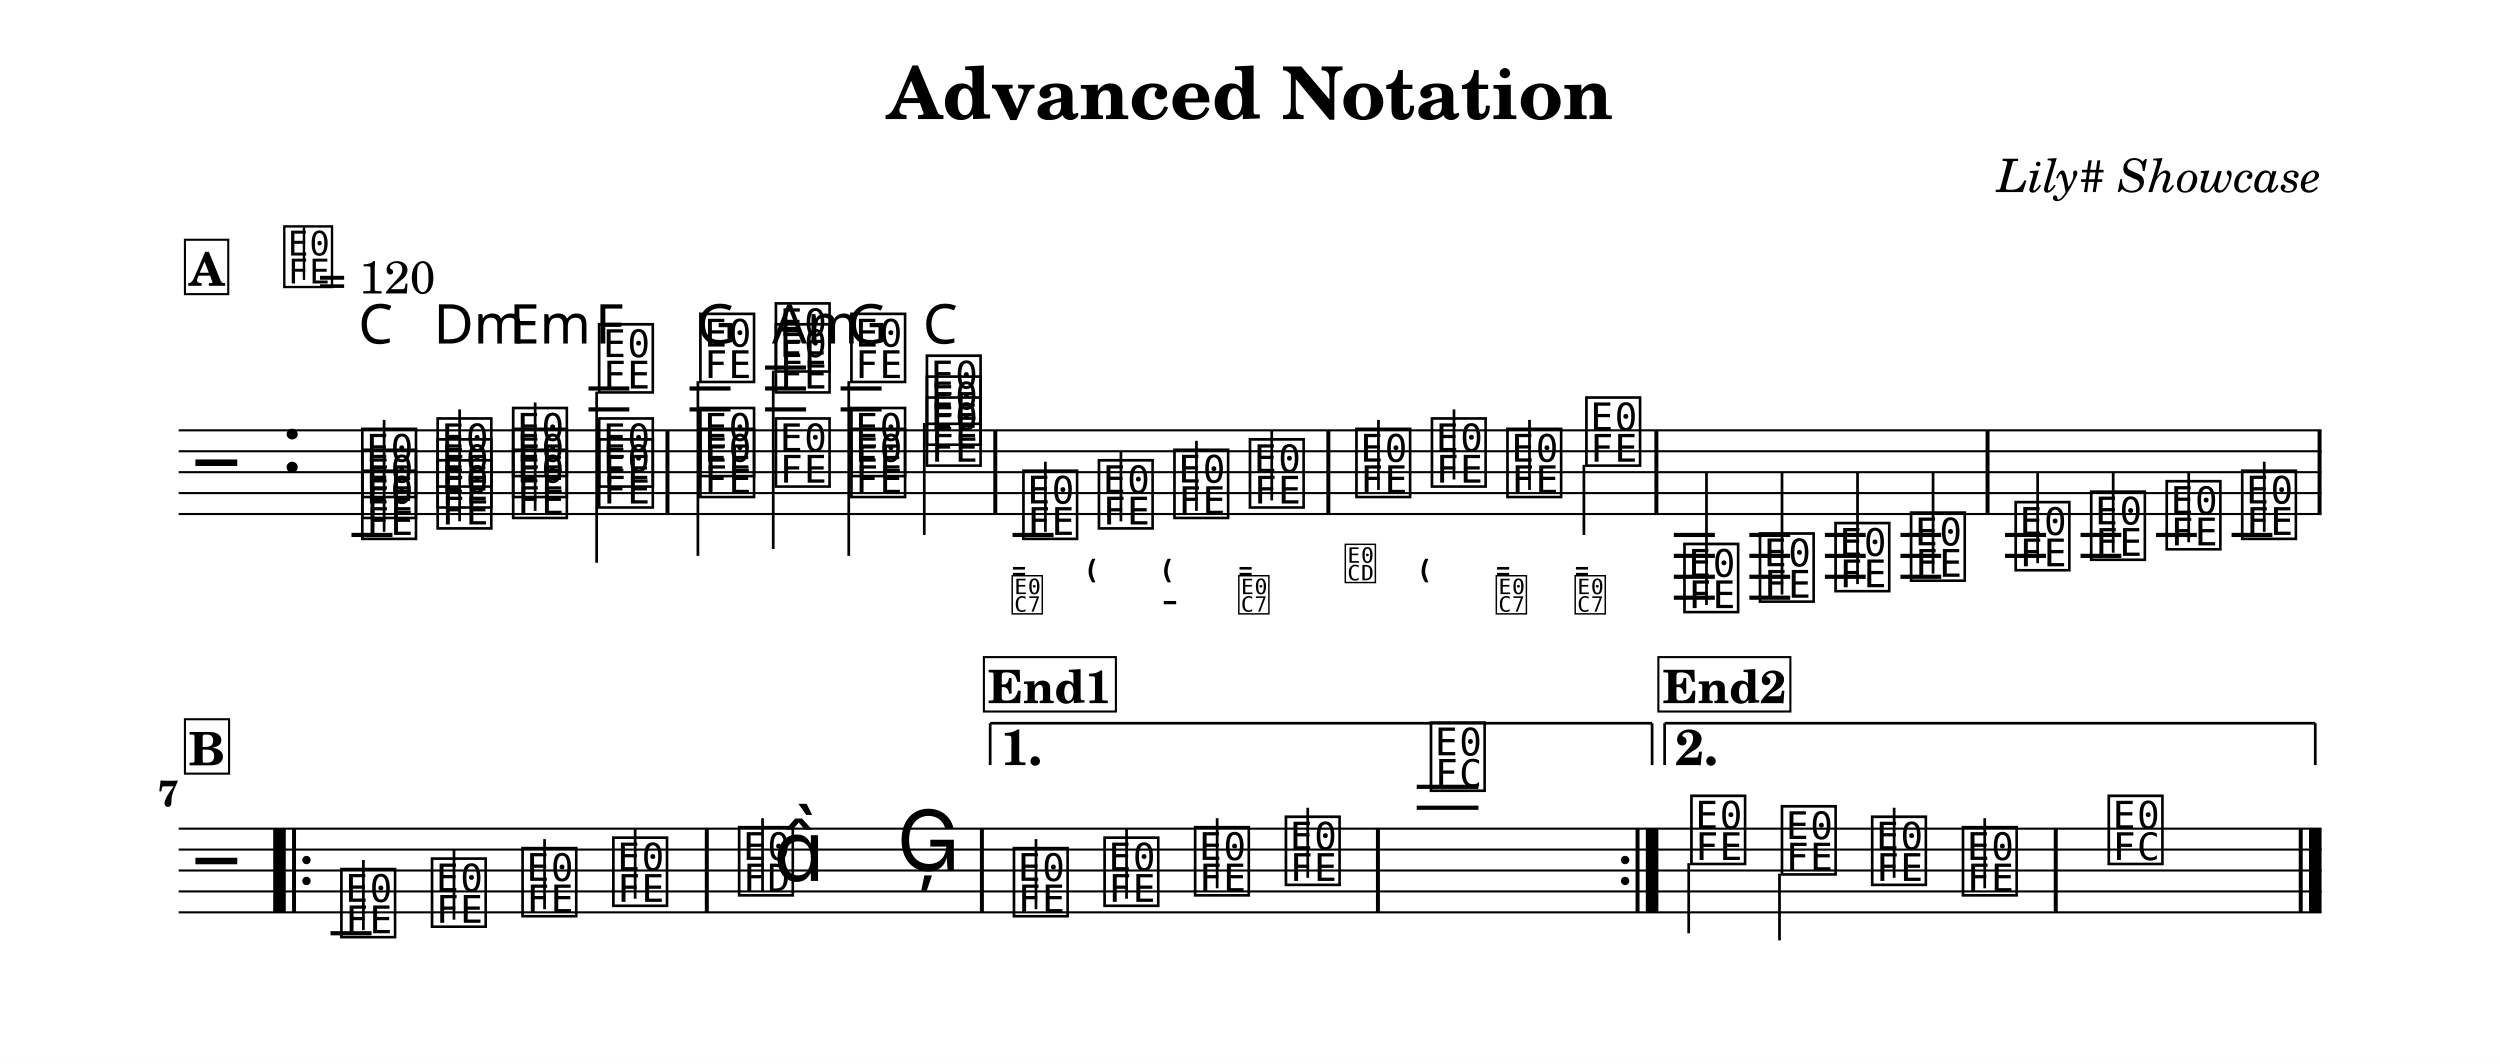
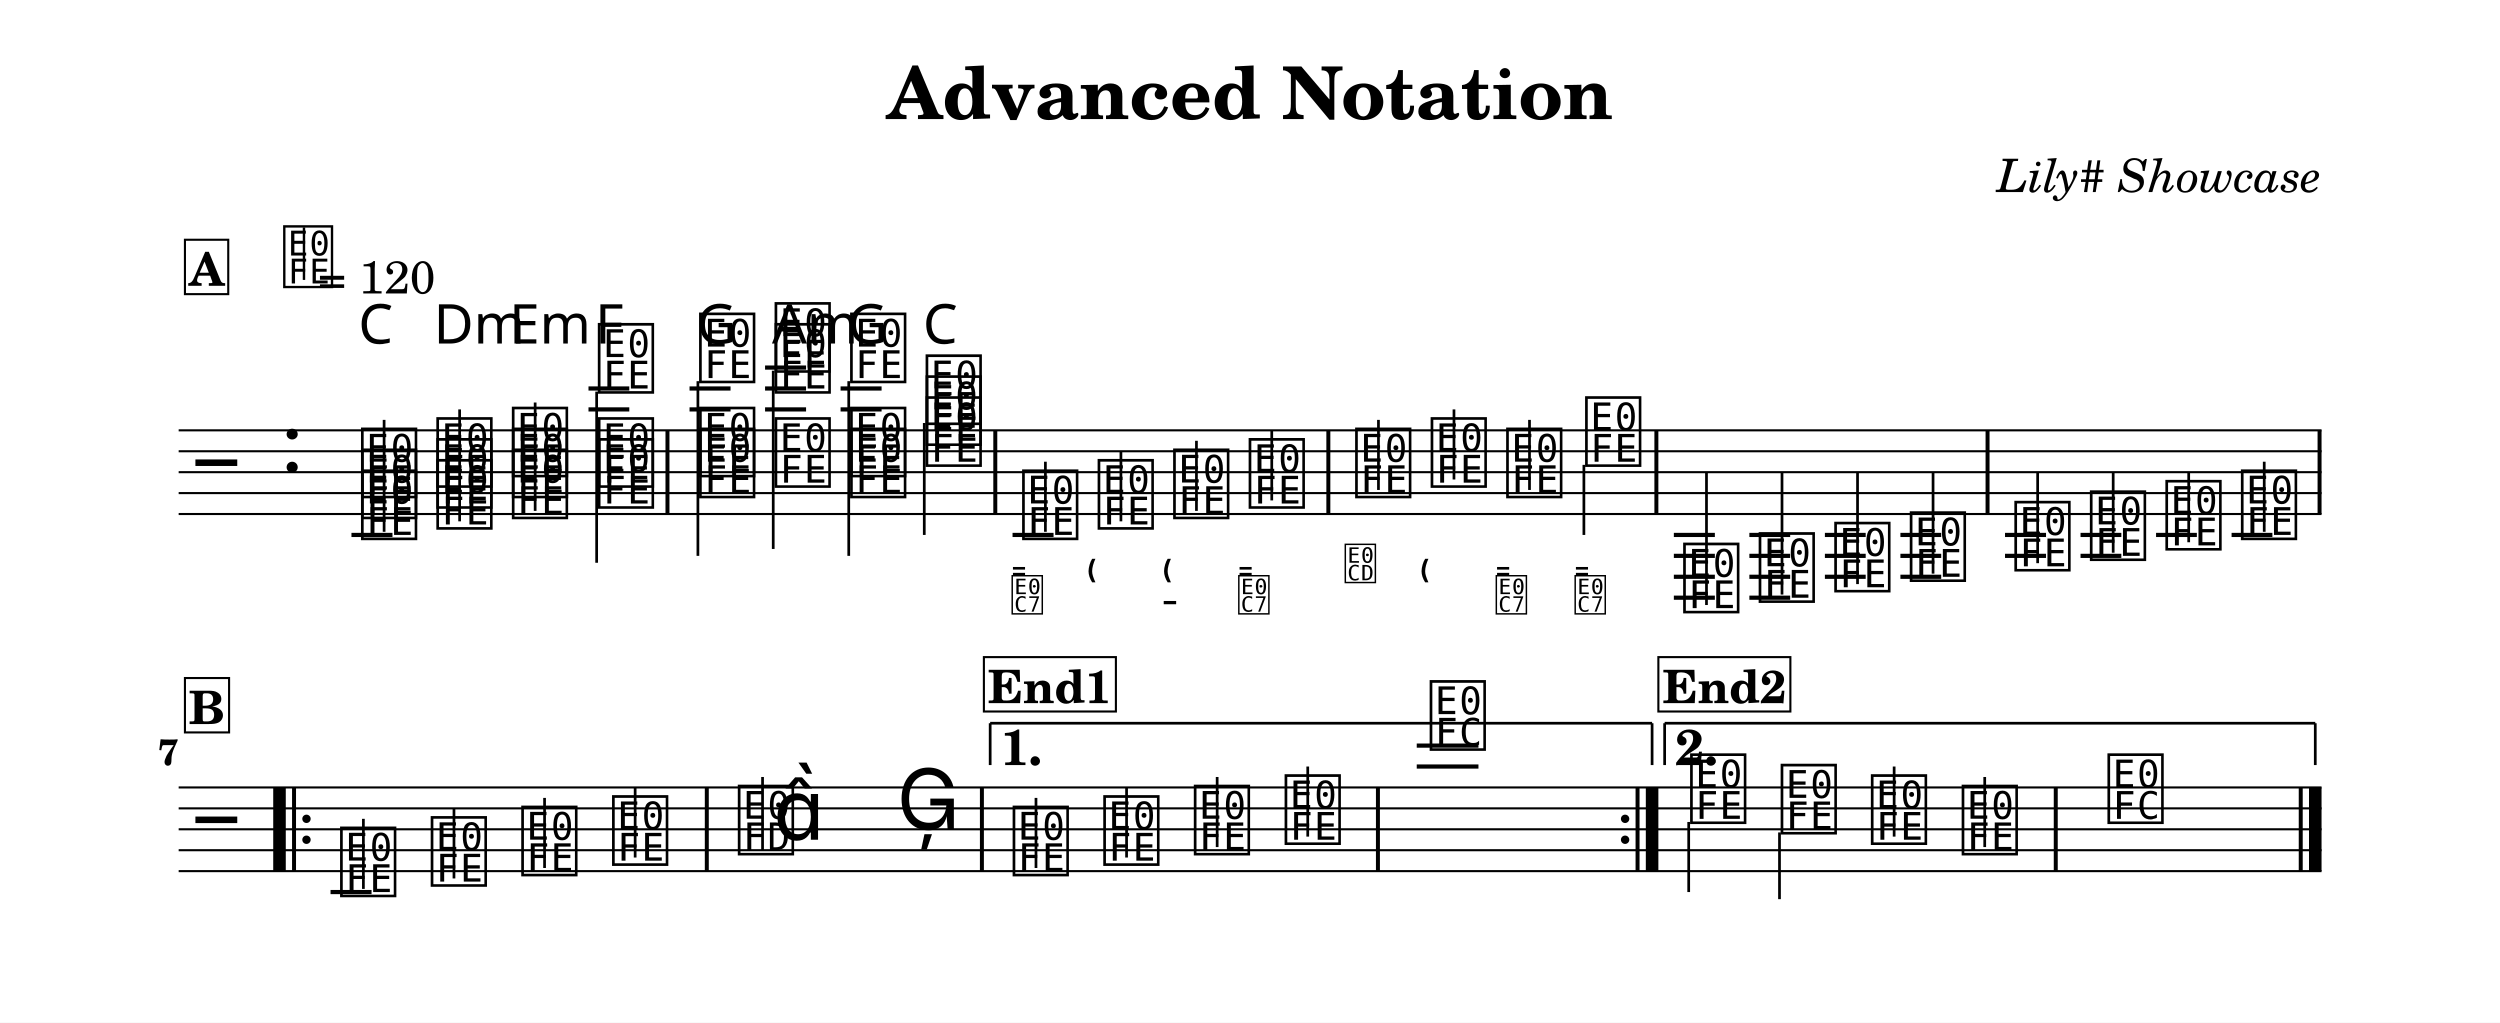
- <svg xmlns="http://www.w3.org/2000/svg" width="1195.0" height="508.5" viewBox="0 0 119.50 50.85" font-family="TeX Gyre Schola, serif">
+ <svg xmlns="http://www.w3.org/2000/svg" width="1195.0" height="488.8" viewBox="0 0 119.50 48.88" font-family="TeX Gyre Schola, serif">
  <style>
  @font-face { font-family: 'Emmentaler'; src: local('Emmentaler'); }
  .music { font-family: 'Emmentaler', serif; }
</style>
-   <rect x="0" y="0" width="119.50" height="50.85" fill="#FFFFFF" />
+   <rect x="0" y="0" width="119.50" height="48.88" fill="#FFFFFF" />
  <text x="59.75" y="5.69" font-size="3.49" font-weight="bold" text-anchor="middle" data-pos="86">Advanced Notation</text>
  <text x="110.97" y="9.18" font-size="2.20" font-style="italic" text-anchor="end" data-pos="115">Lily# Showcase</text>
  <g transform="translate(8.54,0.00) scale(1,1)">
    <line x1="0.00" y1="20.57" x2="102.43" y2="20.57" stroke="#000000" stroke-width="0.100" />
    <line x1="0.00" y1="21.57" x2="102.43" y2="21.57" stroke="#000000" stroke-width="0.100" />
    <line x1="0.00" y1="22.57" x2="102.43" y2="22.57" stroke="#000000" stroke-width="0.100" />
    <line x1="0.00" y1="23.57" x2="102.43" y2="23.57" stroke="#000000" stroke-width="0.100" />
    <line x1="0.00" y1="24.57" x2="102.43" y2="24.57" stroke="#000000" stroke-width="0.100" />
    <text class="music" x="0.80" y="23.57" font-size="4.00"></text>
    <text class="music" x="4.88" y="22.57" font-size="4.00" data-pos="143"></text>
    <line x1="8.26" y1="25.57" x2="10.22" y2="25.57" stroke="#000000" stroke-width="0.200" />
    <line x1="19.59" y1="19.57" x2="21.54" y2="19.57" stroke="#000000" stroke-width="0.200" />
    <line x1="19.59" y1="18.57" x2="21.54" y2="18.57" stroke="#000000" stroke-width="0.200" />
    <line x1="24.42" y1="19.57" x2="26.38" y2="19.57" stroke="#000000" stroke-width="0.200" />
    <line x1="24.42" y1="18.57" x2="26.38" y2="18.57" stroke="#000000" stroke-width="0.200" />
    <line x1="28.03" y1="19.57" x2="29.99" y2="19.57" stroke="#000000" stroke-width="0.200" />
    <line x1="28.03" y1="18.57" x2="29.99" y2="18.57" stroke="#000000" stroke-width="0.200" />
    <line x1="28.03" y1="17.57" x2="29.99" y2="17.57" stroke="#000000" stroke-width="0.200" />
    <line x1="31.64" y1="19.57" x2="33.60" y2="19.57" stroke="#000000" stroke-width="0.200" />
    <line x1="31.64" y1="18.57" x2="33.60" y2="18.57" stroke="#000000" stroke-width="0.200" />
    <line x1="39.86" y1="25.57" x2="41.82" y2="25.57" stroke="#000000" stroke-width="0.200" />
    <line x1="71.47" y1="25.57" x2="73.43" y2="25.57" stroke="#000000" stroke-width="0.200" />
    <line x1="71.47" y1="26.57" x2="73.43" y2="26.57" stroke="#000000" stroke-width="0.200" />
    <line x1="71.47" y1="27.57" x2="73.43" y2="27.57" stroke="#000000" stroke-width="0.200" />
    <line x1="71.47" y1="28.57" x2="73.43" y2="28.57" stroke="#000000" stroke-width="0.200" />
    <line x1="75.08" y1="25.57" x2="77.03" y2="25.57" stroke="#000000" stroke-width="0.200" />
    <line x1="75.08" y1="26.57" x2="77.03" y2="26.57" stroke="#000000" stroke-width="0.200" />
    <line x1="75.08" y1="27.57" x2="77.03" y2="27.57" stroke="#000000" stroke-width="0.200" />
    <line x1="75.08" y1="28.57" x2="77.03" y2="28.57" stroke="#000000" stroke-width="0.200" />
    <line x1="78.69" y1="25.57" x2="80.64" y2="25.57" stroke="#000000" stroke-width="0.200" />
    <line x1="78.69" y1="26.57" x2="80.64" y2="26.57" stroke="#000000" stroke-width="0.200" />
    <line x1="78.69" y1="27.57" x2="80.64" y2="27.57" stroke="#000000" stroke-width="0.200" />
    <line x1="82.30" y1="25.57" x2="84.25" y2="25.57" stroke="#000000" stroke-width="0.200" />
    <line x1="82.30" y1="26.57" x2="84.25" y2="26.57" stroke="#000000" stroke-width="0.200" />
    <line x1="82.30" y1="27.57" x2="84.25" y2="27.57" stroke="#000000" stroke-width="0.200" />
    <line x1="87.30" y1="25.57" x2="89.26" y2="25.57" stroke="#000000" stroke-width="0.200" />
    <line x1="87.30" y1="26.57" x2="89.26" y2="26.57" stroke="#000000" stroke-width="0.200" />
    <line x1="90.91" y1="25.57" x2="92.86" y2="25.57" stroke="#000000" stroke-width="0.200" />
    <line x1="90.91" y1="26.57" x2="92.86" y2="26.57" stroke="#000000" stroke-width="0.200" />
    <line x1="94.52" y1="25.57" x2="96.47" y2="25.57" stroke="#000000" stroke-width="0.200" />
    <line x1="98.13" y1="25.57" x2="100.08" y2="25.57" stroke="#000000" stroke-width="0.200" />
    <text class="music" x="8.59" y="25.57" font-size="4.00" data-pos="221"></text>
    <text class="music" x="8.59" y="24.57" font-size="4.00" data-pos="223"></text>
    <text class="music" x="8.59" y="23.57" font-size="4.00" data-pos="225"></text>
    <line x1="9.82" y1="25.42" x2="9.82" y2="20.07" stroke="#000000" stroke-width="0.130" />
    <text class="music" x="12.19" y="25.07" font-size="4.00" data-pos="239"></text>
    <text class="music" x="12.19" y="24.07" font-size="4.00" data-pos="241"></text>
    <text class="music" x="12.19" y="23.07" font-size="4.00" data-pos="243"></text>
    <line x1="13.43" y1="24.92" x2="13.43" y2="19.57" stroke="#000000" stroke-width="0.130" />
    <text class="music" x="15.80" y="24.57" font-size="4.00" data-pos="258"></text>
    <text class="music" x="15.80" y="23.57" font-size="4.00" data-pos="260"></text>
    <text class="music" x="15.80" y="22.57" font-size="4.00" data-pos="262"></text>
    <line x1="17.04" y1="24.42" x2="17.04" y2="19.24" stroke="#000000" stroke-width="0.130" />
    <text class="music" x="19.91" y="24.07" font-size="4.00" data-pos="277"></text>
    <text class="music" x="19.91" y="23.07" font-size="4.00" data-pos="279"></text>
    <text class="music" x="19.91" y="18.57" font-size="4.00" data-pos="281"></text>
    <line x1="19.98" y1="18.72" x2="19.98" y2="26.90" stroke="#000000" stroke-width="0.130" />
    <text class="music" x="24.75" y="23.57" font-size="4.00" data-pos="299"></text>
    <text class="music" x="24.75" y="22.57" font-size="4.00" data-pos="301"></text>
    <text class="music" x="24.75" y="18.07" font-size="4.00" data-pos="303"></text>
    <line x1="24.82" y1="18.22" x2="24.82" y2="26.57" stroke="#000000" stroke-width="0.130" />
    <text class="music" x="28.36" y="23.07" font-size="4.00" data-pos="318"></text>
    <text class="music" x="28.36" y="18.57" font-size="4.00" data-pos="320"></text>
    <text class="music" x="28.36" y="17.57" font-size="4.00" data-pos="323"></text>
    <line x1="28.42" y1="17.72" x2="28.42" y2="26.24" stroke="#000000" stroke-width="0.130" />
    <text class="music" x="31.97" y="23.57" font-size="4.00" data-pos="339"></text>
    <text class="music" x="31.97" y="22.57" font-size="4.00" data-pos="341"></text>
    <text class="music" x="31.97" y="18.07" font-size="4.00" data-pos="343"></text>
    <line x1="32.03" y1="18.22" x2="32.03" y2="26.57" stroke="#000000" stroke-width="0.130" />
    <text class="music" x="35.58" y="22.07" font-size="4.00" data-pos="357"></text>
    <text class="music" x="35.58" y="21.07" font-size="4.00" data-pos="359"></text>
    <text class="music" x="35.58" y="20.07" font-size="4.00" data-pos="361"></text>
    <line x1="35.64" y1="20.22" x2="35.64" y2="25.57" stroke="#000000" stroke-width="0.130" />
    <text class="music" x="40.19" y="25.57" font-size="4.00" data-pos="395"></text>
    <line x1="41.43" y1="25.42" x2="41.43" y2="22.07" stroke="#000000" stroke-width="0.130" />
    <text class="music" x="43.80" y="25.07" font-size="4.00" data-pos="439"></text>
    <line x1="45.04" y1="24.92" x2="45.04" y2="21.57" stroke="#000000" stroke-width="0.130" />
    <text class="music" x="47.41" y="24.57" font-size="4.00" data-pos="448"></text>
    <line x1="48.65" y1="24.42" x2="48.65" y2="21.07" stroke="#000000" stroke-width="0.130" />
    <text class="music" x="51.02" y="24.07" font-size="4.00" data-pos="459"></text>
    <line x1="52.25" y1="23.92" x2="52.25" y2="20.57" stroke="#000000" stroke-width="0.130" />
    <text class="music" x="56.11" y="23.57" font-size="4.00" data-pos="472"></text>
    <line x1="57.35" y1="23.42" x2="57.35" y2="20.07" stroke="#000000" stroke-width="0.130" />
    <text class="music" x="59.72" y="23.07" font-size="4.00" data-pos="484"></text>
    <line x1="60.96" y1="22.92" x2="60.96" y2="19.57" stroke="#000000" stroke-width="0.130" />
    <text class="music" x="63.33" y="23.57" font-size="4.00" data-pos="493"></text>
    <line x1="64.57" y1="23.42" x2="64.57" y2="20.07" stroke="#000000" stroke-width="0.130" />
    <text class="music" x="67.10" y="22.07" font-size="4.00" data-pos="504"></text>
    <line x1="67.17" y1="22.22" x2="67.17" y2="25.57" stroke="#000000" stroke-width="0.130" />
    <text class="music" x="71.79" y="29.07" font-size="4.00" data-pos="590"></text>
    <line x1="73.03" y1="28.92" x2="73.03" y2="22.57" stroke="#000000" stroke-width="0.130" />
    <text class="music" x="75.40" y="28.57" font-size="4.00" data-pos="596"></text>
    <line x1="76.64" y1="28.42" x2="76.64" y2="22.57" stroke="#000000" stroke-width="0.130" />
    <text class="music" x="79.01" y="28.07" font-size="4.00" data-pos="598"></text>
    <line x1="80.25" y1="27.92" x2="80.25" y2="22.57" stroke="#000000" stroke-width="0.130" />
    <text class="music" x="82.62" y="27.57" font-size="4.00" data-pos="600"></text>
    <line x1="83.86" y1="27.42" x2="83.86" y2="22.57" stroke="#000000" stroke-width="0.130" />
    <text class="music" x="87.62" y="27.07" font-size="4.00" data-pos="625"></text>
    <line x1="88.86" y1="26.92" x2="88.86" y2="22.57" stroke="#000000" stroke-width="0.130" />
    <text class="music" x="91.23" y="26.57" font-size="4.00" data-pos="630"></text>
    <line x1="92.47" y1="26.42" x2="92.47" y2="22.57" stroke="#000000" stroke-width="0.130" />
    <text class="music" x="94.84" y="26.07" font-size="4.00" data-pos="632"></text>
    <line x1="96.08" y1="25.92" x2="96.08" y2="22.57" stroke="#000000" stroke-width="0.130" />
    <text class="music" x="98.45" y="25.57" font-size="4.00" data-pos="634"></text>
    <line x1="99.69" y1="25.42" x2="99.69" y2="22.07" stroke="#000000" stroke-width="0.130" />
    <rect x="23.27" y="20.57" width="0.19" height="4.00" data-pos="294" />
    <rect x="38.94" y="20.57" width="0.19" height="4.00" data-pos="373" />
    <rect x="54.86" y="20.57" width="0.19" height="4.00" data-pos="470" />
    <rect x="70.54" y="20.57" width="0.19" height="4.00" data-pos="515" />
    <rect x="86.37" y="20.57" width="0.19" height="4.00" data-pos="602" />
    <rect x="102.24" y="20.57" width="0.19" height="4.00" data-pos="636" />
-     <line x1="0.00" y1="39.61" x2="102.43" y2="39.61" stroke="#000000" stroke-width="0.100" />
-     <line x1="0.00" y1="40.61" x2="102.43" y2="40.61" stroke="#000000" stroke-width="0.100" />
-     <line x1="0.00" y1="41.61" x2="102.43" y2="41.61" stroke="#000000" stroke-width="0.100" />
-     <line x1="0.00" y1="42.61" x2="102.43" y2="42.61" stroke="#000000" stroke-width="0.100" />
-     <line x1="0.00" y1="43.61" x2="102.43" y2="43.61" stroke="#000000" stroke-width="0.100" />
-     <text class="music" x="0.80" y="42.61" font-size="4.00"></text>
-     <line x1="7.26" y1="44.61" x2="9.22" y2="44.61" stroke="#000000" stroke-width="0.200" />
-     <line x1="59.18" y1="38.61" x2="62.13" y2="38.61" stroke="#000000" stroke-width="0.200" />
-     <line x1="59.18" y1="37.61" x2="62.13" y2="37.61" stroke="#000000" stroke-width="0.200" />
-     <text class="music" x="7.59" y="44.61" font-size="4.00" data-pos="657"></text>
-     <line x1="8.83" y1="44.46" x2="8.83" y2="41.11" stroke="#000000" stroke-width="0.130" />
-     <text class="music" x="11.92" y="44.11" font-size="4.00" data-pos="660"></text>
-     <line x1="13.16" y1="43.96" x2="13.16" y2="40.61" stroke="#000000" stroke-width="0.130" />
-     <text class="music" x="16.25" y="43.61" font-size="4.00" data-pos="662"></text>
-     <line x1="17.49" y1="43.46" x2="17.49" y2="40.11" stroke="#000000" stroke-width="0.130" />
-     <text class="music" x="20.59" y="43.11" font-size="4.00" data-pos="664"></text>
-     <line x1="21.82" y1="42.96" x2="21.82" y2="39.61" stroke="#000000" stroke-width="0.130" />
-     <text class="music" x="26.60" y="42.61" font-size="4.00" data-pos="668"></text>
-     <line x1="27.91" y1="42.61" x2="27.91" y2="39.11" stroke="#000000" stroke-width="0.130" />
-     <text class="music" x="28.42" y="42.11" font-size="4.00"></text>
-     <text class="music" x="34.32" y="41.61" font-size="4.00" data-pos="672"></text>
-     <text class="music" x="39.74" y="43.61" font-size="4.00" data-pos="696"></text>
-     <line x1="40.98" y1="43.46" x2="40.98" y2="40.11" stroke="#000000" stroke-width="0.130" />
-     <text class="music" x="44.07" y="43.11" font-size="4.00" data-pos="699"></text>
-     <line x1="45.31" y1="42.96" x2="45.31" y2="39.61" stroke="#000000" stroke-width="0.130" />
-     <text class="music" x="48.40" y="42.61" font-size="4.00" data-pos="701"></text>
-     <line x1="49.64" y1="42.46" x2="49.64" y2="39.11" stroke="#000000" stroke-width="0.130" />
-     <text class="music" x="52.74" y="42.11" font-size="4.00" data-pos="703"></text>
-     <line x1="53.97" y1="41.96" x2="53.97" y2="38.61" stroke="#000000" stroke-width="0.130" />
-     <text class="music" x="59.67" y="37.61" font-size="4.00" data-pos="707"></text>
-     <text class="music" x="72.12" y="41.11" font-size="4.00" data-pos="732"></text>
-     <line x1="72.18" y1="41.26" x2="72.18" y2="44.61" stroke="#000000" stroke-width="0.130" />
-     <text class="music" x="76.45" y="41.61" font-size="4.00" data-pos="736"></text>
-     <line x1="76.52" y1="41.76" x2="76.52" y2="44.95" stroke="#000000" stroke-width="0.130" />
-     <text class="music" x="80.76" y="42.11" font-size="4.00" data-pos="738"></text>
-     <line x1="82.00" y1="41.96" x2="82.00" y2="38.61" stroke="#000000" stroke-width="0.130" />
-     <text class="music" x="85.10" y="42.61" font-size="4.00" data-pos="740"></text>
-     <line x1="86.33" y1="42.46" x2="86.33" y2="39.11" stroke="#000000" stroke-width="0.130" />
-     <text class="music" x="92.07" y="41.11" font-size="4.00" data-pos="744"></text>
-     <rect x="4.52" y="39.61" width="0.60" height="4.00" data-pos="938" />
-     <rect x="5.42" y="39.61" width="0.19" height="4.00" data-pos="938" />
-     <circle cx="6.11" cy="41.11" r="0.20" data-pos="938" />
-     <circle cx="6.11" cy="42.11" r="0.20" data-pos="938" />
-     <rect x="25.15" y="39.61" width="0.19" height="4.00" data-pos="666" />
-     <rect x="38.30" y="39.61" width="0.19" height="4.00" data-pos="675" />
-     <rect x="57.23" y="39.61" width="0.19" height="4.00" data-pos="705" />
-     <circle cx="69.14" cy="41.11" r="0.20" data-pos="955" />
-     <circle cx="69.14" cy="42.11" r="0.20" data-pos="955" />
-     <rect x="69.64" y="39.61" width="0.19" height="4.00" data-pos="955" />
-     <rect x="70.13" y="39.61" width="0.60" height="4.00" data-pos="955" />
-     <rect x="89.63" y="39.61" width="0.19" height="4.00" data-pos="742" />
-     <rect x="101.34" y="39.61" width="0.19" height="4.00" data-pos="747" />
-     <rect x="101.83" y="39.61" width="0.60" height="4.00" data-pos="747" />
+     <line x1="0.00" y1="37.64" x2="102.43" y2="37.64" stroke="#000000" stroke-width="0.100" />
+     <line x1="0.00" y1="38.64" x2="102.43" y2="38.64" stroke="#000000" stroke-width="0.100" />
+     <line x1="0.00" y1="39.64" x2="102.43" y2="39.64" stroke="#000000" stroke-width="0.100" />
+     <line x1="0.00" y1="40.64" x2="102.43" y2="40.64" stroke="#000000" stroke-width="0.100" />
+     <line x1="0.00" y1="41.64" x2="102.43" y2="41.64" stroke="#000000" stroke-width="0.100" />
+     <text class="music" x="0.80" y="40.64" font-size="4.00"></text>
+     <line x1="7.26" y1="42.64" x2="9.22" y2="42.64" stroke="#000000" stroke-width="0.200" />
+     <line x1="59.18" y1="36.64" x2="62.13" y2="36.64" stroke="#000000" stroke-width="0.200" />
+     <line x1="59.18" y1="35.64" x2="62.13" y2="35.64" stroke="#000000" stroke-width="0.200" />
+     <text class="music" x="7.59" y="42.64" font-size="4.00" data-pos="657"></text>
+     <line x1="8.83" y1="42.49" x2="8.83" y2="39.14" stroke="#000000" stroke-width="0.130" />
+     <text class="music" x="11.92" y="42.14" font-size="4.00" data-pos="660"></text>
+     <line x1="13.16" y1="41.99" x2="13.16" y2="38.64" stroke="#000000" stroke-width="0.130" />
+     <text class="music" x="16.25" y="41.64" font-size="4.00" data-pos="662"></text>
+     <line x1="17.49" y1="41.49" x2="17.49" y2="38.14" stroke="#000000" stroke-width="0.130" />
+     <text class="music" x="20.59" y="41.14" font-size="4.00" data-pos="664"></text>
+     <line x1="21.82" y1="40.99" x2="21.82" y2="37.64" stroke="#000000" stroke-width="0.130" />
+     <text class="music" x="26.60" y="40.64" font-size="4.00" data-pos="668"></text>
+     <line x1="27.91" y1="40.64" x2="27.91" y2="37.14" stroke="#000000" stroke-width="0.130" />
+     <text class="music" x="28.42" y="40.14" font-size="4.00"></text>
+     <text class="music" x="34.32" y="39.64" font-size="4.00" data-pos="672"></text>
+     <text class="music" x="39.74" y="41.64" font-size="4.00" data-pos="696"></text>
+     <line x1="40.98" y1="41.49" x2="40.98" y2="38.14" stroke="#000000" stroke-width="0.130" />
+     <text class="music" x="44.07" y="41.14" font-size="4.00" data-pos="699"></text>
+     <line x1="45.31" y1="40.99" x2="45.31" y2="37.64" stroke="#000000" stroke-width="0.130" />
+     <text class="music" x="48.40" y="40.64" font-size="4.00" data-pos="701"></text>
+     <line x1="49.64" y1="40.49" x2="49.64" y2="37.14" stroke="#000000" stroke-width="0.130" />
+     <text class="music" x="52.74" y="40.14" font-size="4.00" data-pos="703"></text>
+     <line x1="53.97" y1="39.99" x2="53.97" y2="36.64" stroke="#000000" stroke-width="0.130" />
+     <text class="music" x="59.67" y="35.64" font-size="4.00" data-pos="707"></text>
+     <text class="music" x="72.12" y="39.14" font-size="4.00" data-pos="732"></text>
+     <line x1="72.18" y1="39.29" x2="72.18" y2="42.64" stroke="#000000" stroke-width="0.130" />
+     <text class="music" x="76.45" y="39.64" font-size="4.00" data-pos="736"></text>
+     <line x1="76.52" y1="39.79" x2="76.52" y2="42.98" stroke="#000000" stroke-width="0.130" />
+     <text class="music" x="80.76" y="40.14" font-size="4.00" data-pos="738"></text>
+     <line x1="82.00" y1="39.99" x2="82.00" y2="36.64" stroke="#000000" stroke-width="0.130" />
+     <text class="music" x="85.10" y="40.64" font-size="4.00" data-pos="740"></text>
+     <line x1="86.33" y1="40.49" x2="86.33" y2="37.14" stroke="#000000" stroke-width="0.130" />
+     <text class="music" x="92.07" y="39.14" font-size="4.00" data-pos="744"></text>
+     <rect x="4.52" y="37.64" width="0.60" height="4.00" data-pos="938" />
+     <rect x="5.42" y="37.64" width="0.19" height="4.00" data-pos="938" />
+     <circle cx="6.11" cy="39.14" r="0.20" data-pos="938" />
+     <circle cx="6.11" cy="40.14" r="0.20" data-pos="938" />
+     <rect x="25.15" y="37.64" width="0.19" height="4.00" data-pos="666" />
+     <rect x="38.30" y="37.64" width="0.19" height="4.00" data-pos="675" />
+     <rect x="57.23" y="37.64" width="0.19" height="4.00" data-pos="705" />
+     <circle cx="69.14" cy="39.14" r="0.20" data-pos="955" />
+     <circle cx="69.14" cy="40.14" r="0.20" data-pos="955" />
+     <rect x="69.64" y="37.64" width="0.19" height="4.00" data-pos="955" />
+     <rect x="70.13" y="37.64" width="0.60" height="4.00" data-pos="955" />
+     <rect x="89.63" y="37.64" width="0.19" height="4.00" data-pos="742" />
+     <rect x="101.34" y="37.64" width="0.19" height="4.00" data-pos="747" />
+     <rect x="101.83" y="37.64" width="0.60" height="4.00" data-pos="747" />
    <line x1="38.79" y1="34.57" x2="38.79" y2="36.57" stroke="#000000" stroke-width="0.130" data-pos="945" />
    <line x1="38.79" y1="34.57" x2="70.43" y2="34.57" stroke="#000000" stroke-width="0.130" data-pos="945" />
    <line x1="70.43" y1="34.57" x2="70.43" y2="36.57" stroke="#000000" stroke-width="0.130" data-pos="945" />
    <text x="39.29" y="36.57" font-size="2.40" font-weight="bold" data-pos="945">1.</text>
    <line x1="71.03" y1="34.57" x2="71.03" y2="36.57" stroke="#000000" stroke-width="0.130" data-pos="958" />
    <line x1="71.03" y1="34.57" x2="102.13" y2="34.57" stroke="#000000" stroke-width="0.130" data-pos="958" />
    <line x1="102.13" y1="34.57" x2="102.13" y2="36.57" stroke="#000000" stroke-width="0.130" data-pos="958" />
    <text x="71.53" y="36.57" font-size="2.40" font-weight="bold" data-pos="958">2.</text>
    <text x="8.59" y="16.42" font-size="2.62" font-family="sans-serif" data-pos="228">C</text>
    <text x="12.19" y="16.42" font-size="2.62" font-family="sans-serif" data-pos="245">Dm</text>
    <text x="15.80" y="16.42" font-size="2.62" font-family="sans-serif" data-pos="264">Em</text>
    <text x="19.91" y="16.42" font-size="2.62" font-family="sans-serif" data-pos="284">F</text>
    <text x="24.75" y="16.42" font-size="2.62" font-family="sans-serif" data-pos="307">G</text>
    <text x="28.36" y="16.42" font-size="2.62" font-family="sans-serif" data-pos="326">Am</text>
    <text x="31.97" y="16.42" font-size="2.62" font-family="sans-serif" data-pos="346">G</text>
    <text x="35.58" y="16.42" font-size="2.62" font-family="sans-serif" data-pos="363">C</text>
    <text class="music" x="39.74" y="27.74" font-size="2.24" data-pos="429"></text>
    <text class="music" x="39.74" y="29.24" font-size="2.24" data-pos="429"></text>
    <text class="music" x="43.35" y="27.74" font-size="2.24" data-pos="440"></text>
    <text class="music" x="46.96" y="27.74" font-size="2.24" data-pos="449"></text>
    <text class="music" x="46.96" y="29.24" font-size="2.24" data-pos="449"></text>
    <text class="music" x="50.57" y="27.74" font-size="2.24" data-pos="460"></text>
    <text class="music" x="50.57" y="29.24" font-size="2.24" data-pos="460"></text>
    <text class="music" x="55.66" y="27.74" font-size="2.24" data-pos="476"></text>
    <text class="music" x="59.27" y="27.74" font-size="2.24" data-pos="485"></text>
    <text class="music" x="62.88" y="27.74" font-size="2.24" data-pos="494"></text>
    <text class="music" x="62.88" y="29.24" font-size="2.24" data-pos="494"></text>
    <text class="music" x="66.65" y="27.74" font-size="2.24" data-pos="505"></text>
    <text class="music" x="66.65" y="29.24" font-size="2.24" data-pos="505"></text>
-     <text x="0.00" y="38.54" font-size="1.75" font-weight="bold" text-anchor="end">7</text>
+     <text x="0.00" y="36.57" font-size="1.75" font-weight="bold" text-anchor="end">7</text>
    <text class="music" x="4.88" y="13.55" font-size="3.56" data-pos="0"></text>
    <line x1="5.99" y1="13.38" x2="5.99" y2="10.87" stroke="#000000" stroke-width="0.116" data-pos="0" />
    <text x="6.66" y="14.03" font-size="2.20" data-pos="0">= 120</text>
    <rect x="0.30" y="11.46" width="2.07" height="2.60" fill="#FFFFFF" stroke="#000000" stroke-width="0.100" data-pos="752" />
    <text x="1.34" y="13.66" font-size="2.20" font-weight="bold" text-anchor="middle" data-pos="752">A</text>
-     <rect x="0.30" y="34.38" width="2.11" height="2.60" fill="#FFFFFF" stroke="#000000" stroke-width="0.100" data-pos="809" />
-     <text x="1.35" y="36.58" font-size="2.20" font-weight="bold" text-anchor="middle" data-pos="809">B</text>
+     <rect x="0.30" y="32.41" width="2.11" height="2.60" fill="#FFFFFF" stroke="#000000" stroke-width="0.100" data-pos="809" />
+     <text x="1.35" y="34.61" font-size="2.20" font-weight="bold" text-anchor="middle" data-pos="809">B</text>
    <rect x="38.49" y="31.41" width="6.31" height="2.60" fill="#FFFFFF" stroke="#000000" stroke-width="0.100" data-pos="844" />
    <text x="41.64" y="33.61" font-size="2.20" font-weight="bold" text-anchor="middle" data-pos="844">End1</text>
    <rect x="70.73" y="31.41" width="6.31" height="2.60" fill="#FFFFFF" stroke="#000000" stroke-width="0.100" data-pos="883" />
    <text x="73.89" y="33.61" font-size="2.20" font-weight="bold" text-anchor="middle" data-pos="883">End2</text>
  </g>
</svg>
